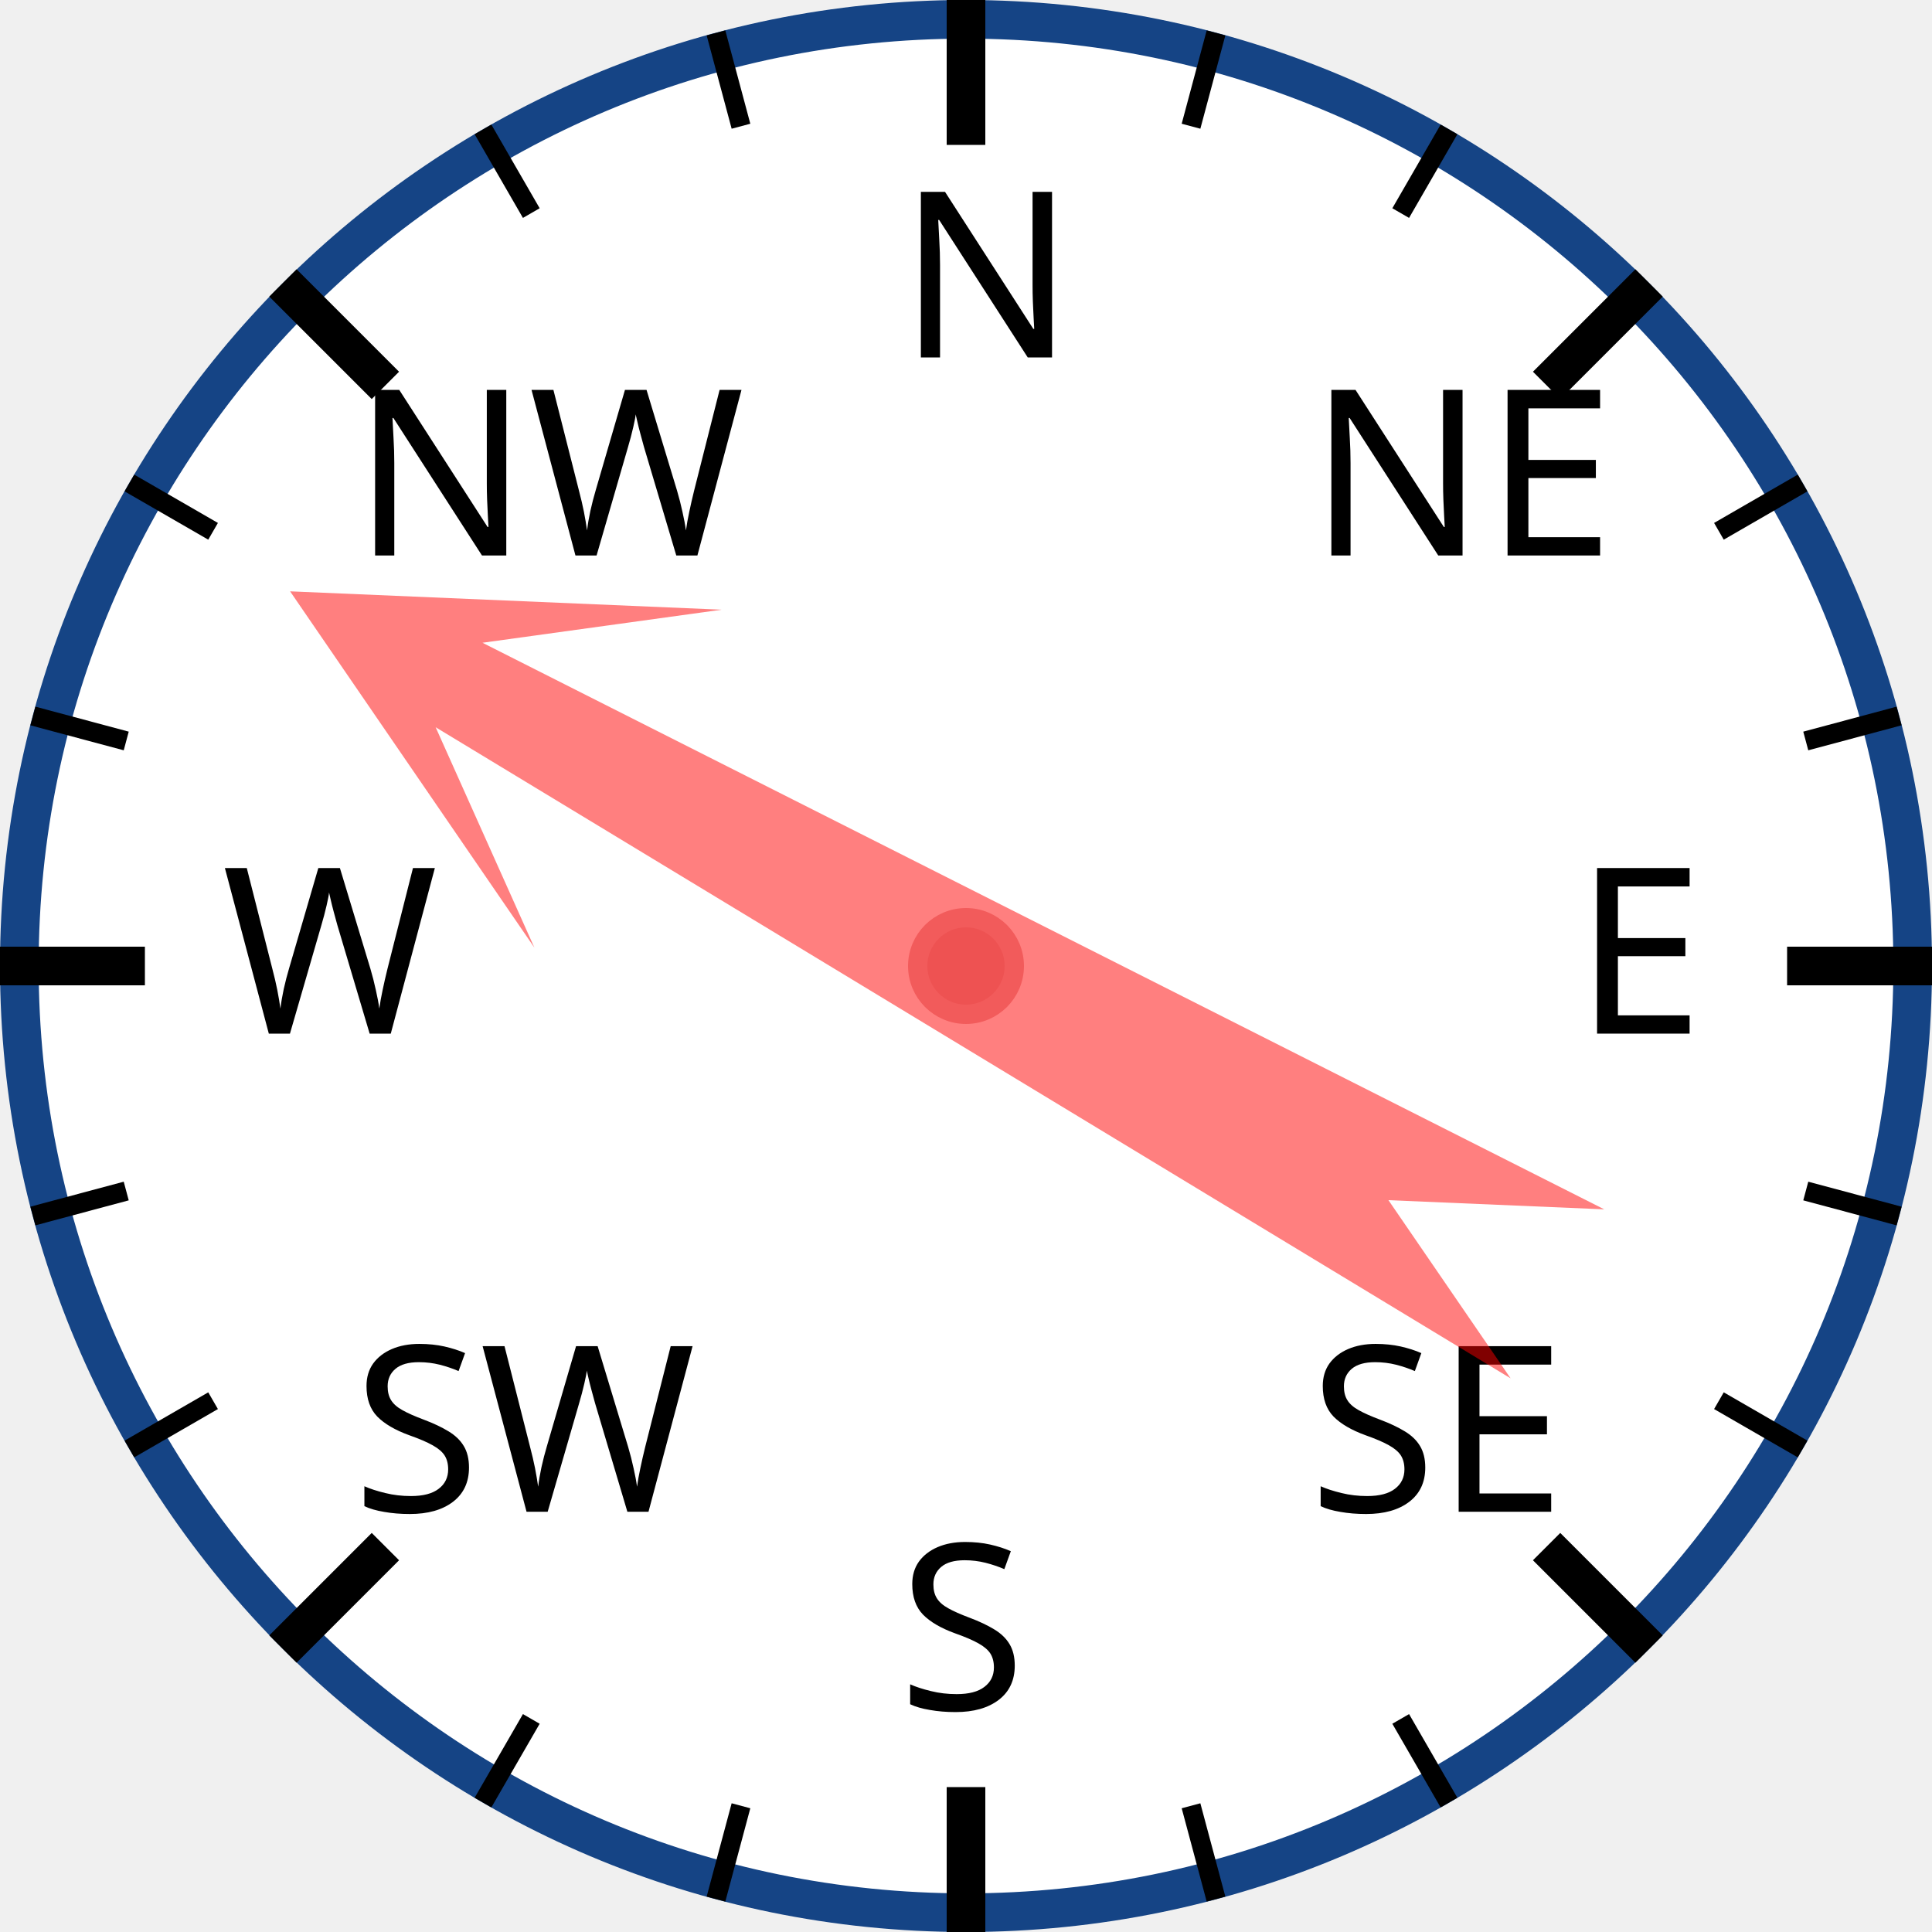
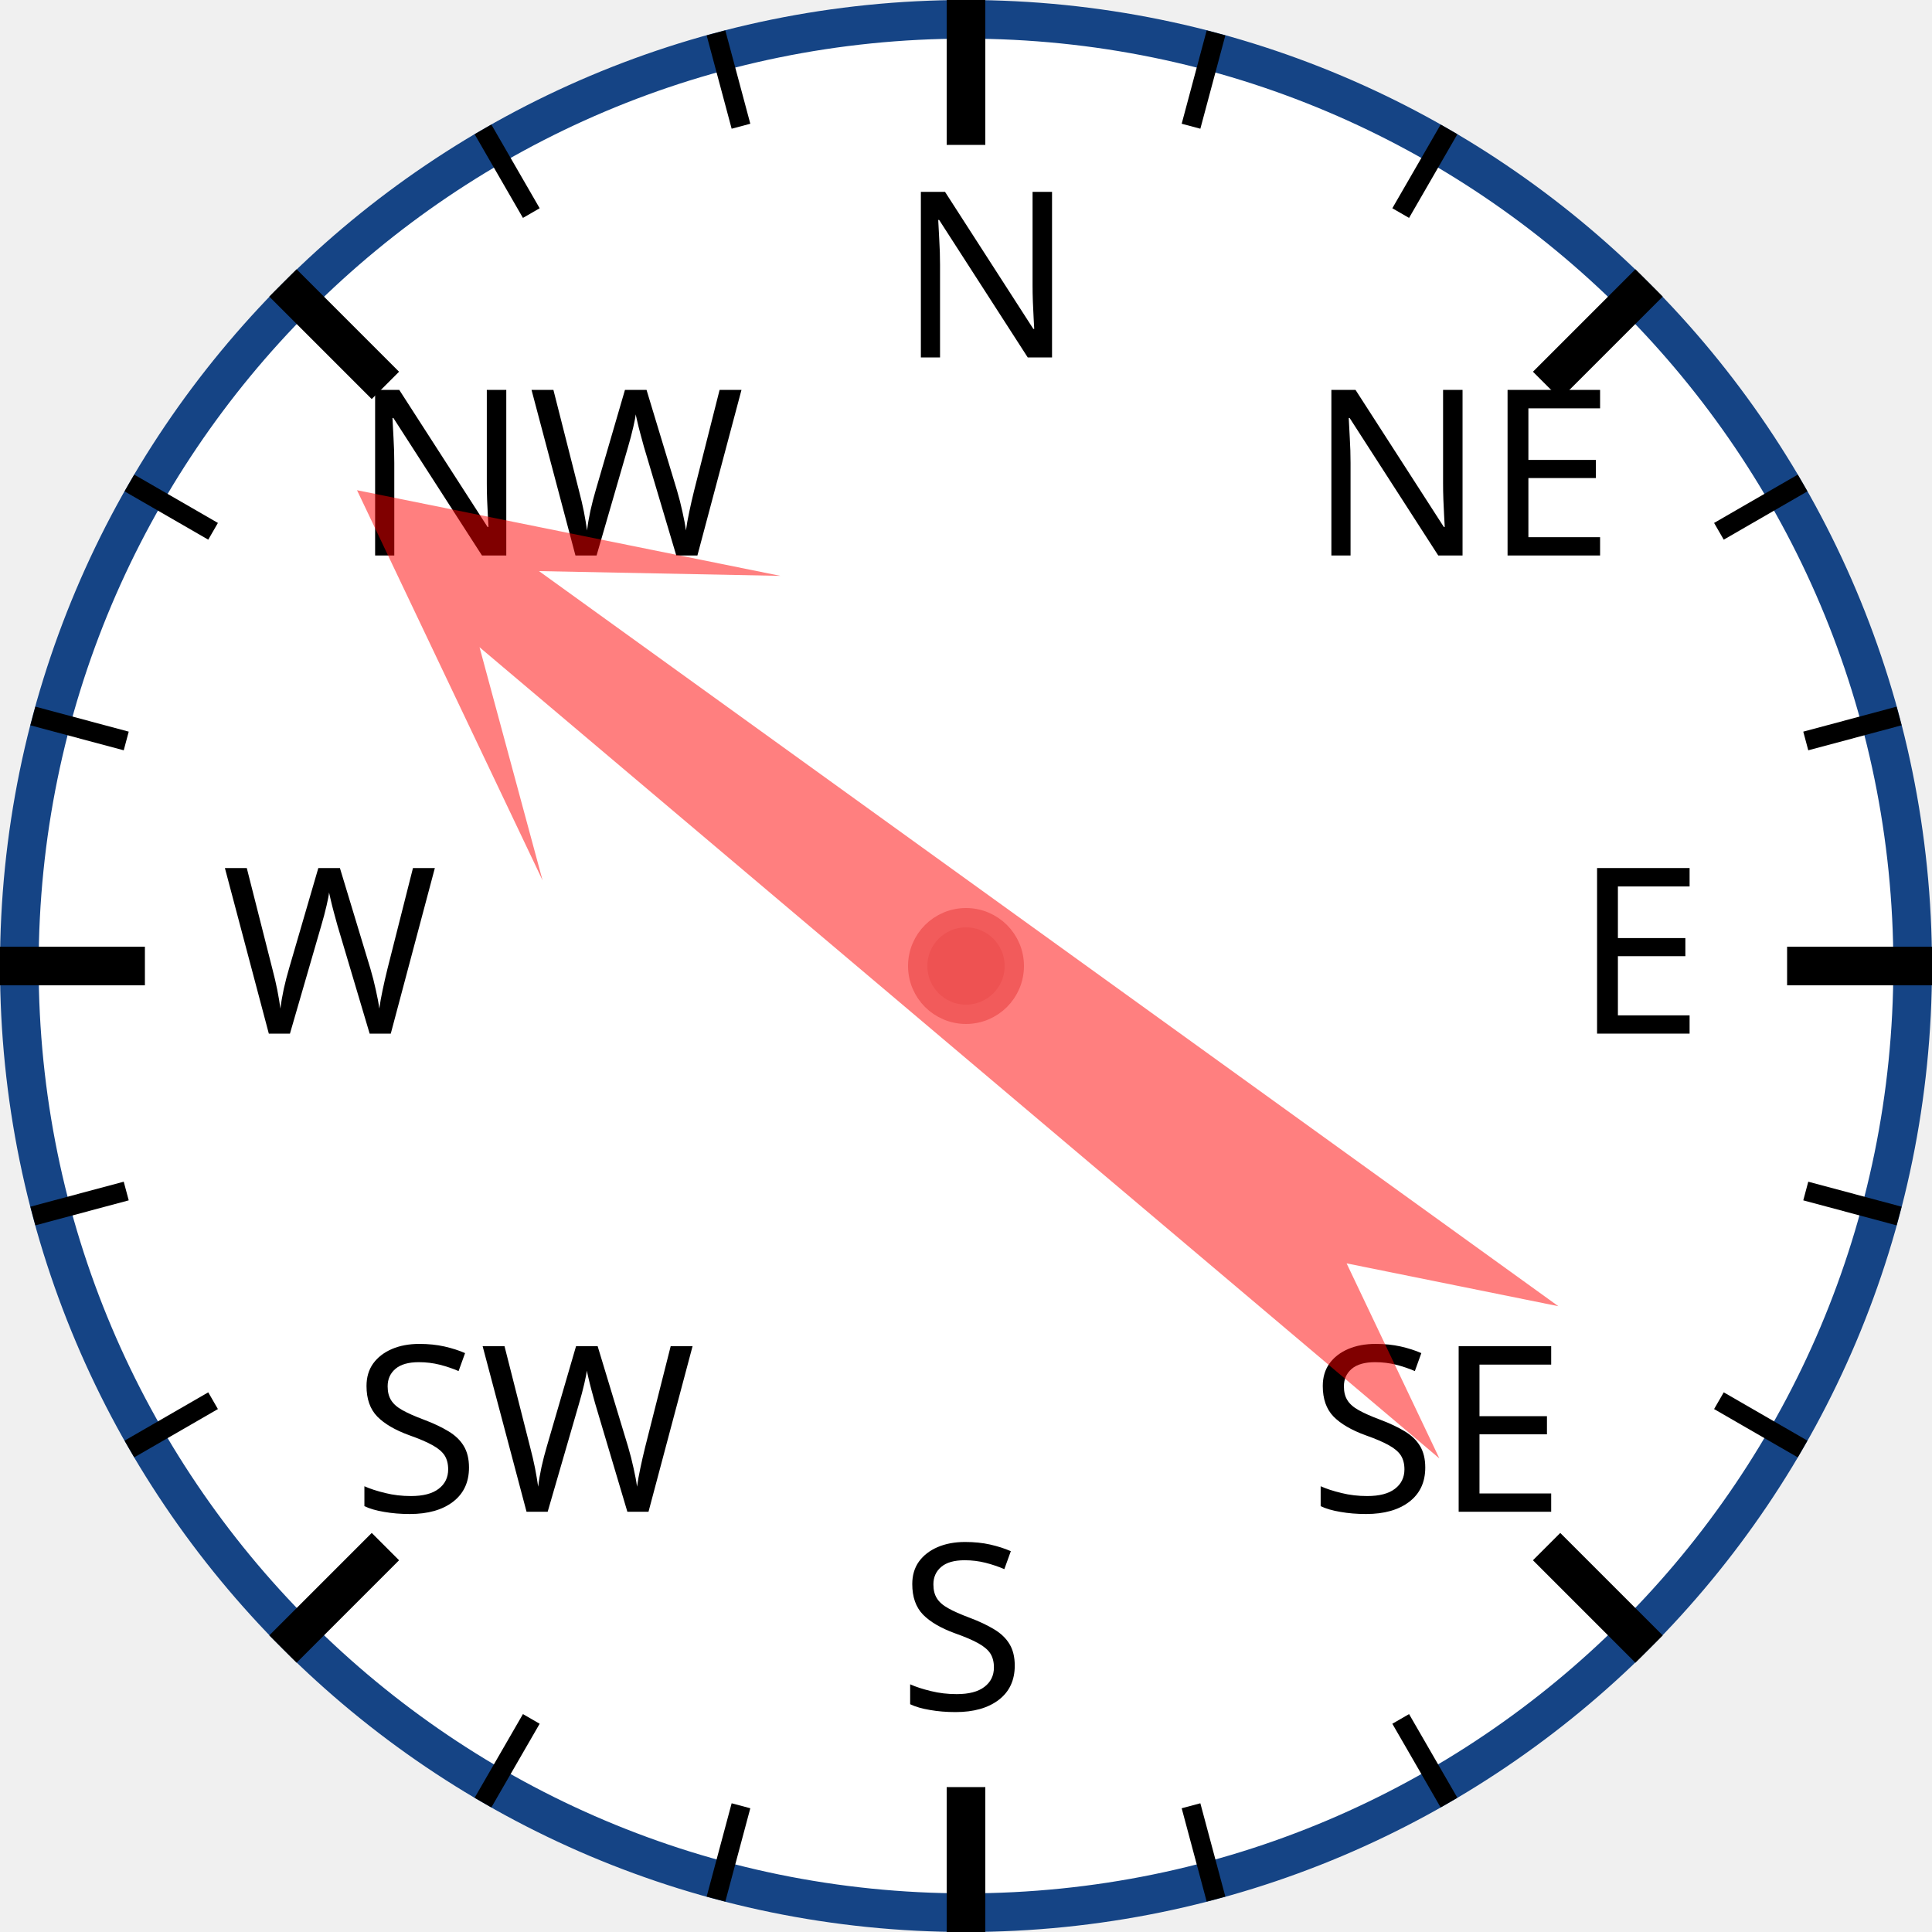
<svg xmlns="http://www.w3.org/2000/svg" width="120px" height="120px" viewBox="0 0 200 200">
  <circle cx="100" cy="100" r="98" style="fill: white; stroke: #154485; stroke-width: 4;" />
  <text x="93.0" y="37.0" style="font-family: sans-serif; font-size: 18pt;">N</text>
  <line x1="100.0" y1="0.0" x2="100.0" y2="15.0" style="stroke: black; stroke-width: 4;" />
  <line x1="74.118" y1="3.407" x2="76.706" y2="13.067" style="stroke: black; stroke-width: 2;" />
  <line x1="50" y1="13.397" x2="55" y2="22.058" style="stroke: black; stroke-width: 2;" />
  <text x="36.503" y="57.503" style="font-family: sans-serif; font-size: 18pt;">NW</text>
  <line x1="29.289" y1="29.289" x2="39.896" y2="39.896" style="stroke: black; stroke-width: 4;" />
  <line x1="13.397" y1="50" x2="22.058" y2="55" style="stroke: black; stroke-width: 2;" />
  <line x1="3.407" y1="74.118" x2="13.067" y2="76.706" style="stroke: black; stroke-width: 2;" />
  <text x="23.0" y="107.0" style="font-family: sans-serif; font-size: 18pt;">W</text>
  <line x1="0.0" y1="100.0" x2="15.0" y2="100.0" style="stroke: black; stroke-width: 4;" />
  <line x1="3.407" y1="125.882" x2="13.067" y2="123.294" style="stroke: black; stroke-width: 2;" />
  <line x1="13.397" y1="150" x2="22.058" y2="145" style="stroke: black; stroke-width: 2;" />
  <text x="36.503" y="156.497" style="font-family: sans-serif; font-size: 18pt;">SW</text>
  <line x1="29.289" y1="170.711" x2="39.896" y2="160.104" style="stroke: black; stroke-width: 4;" />
  <line x1="50" y1="186.603" x2="55" y2="177.942" style="stroke: black; stroke-width: 2;" />
  <line x1="74.118" y1="196.593" x2="76.706" y2="186.933" style="stroke: black; stroke-width: 2;" />
  <text x="93" y="177.0" style="font-family: sans-serif; font-size: 18pt;">S</text>
  <line x1="100" y1="200.0" x2="100" y2="185.0" style="stroke: black; stroke-width: 4;" />
  <line x1="125.882" y1="196.593" x2="123.294" y2="186.933" style="stroke: black; stroke-width: 2;" />
  <line x1="150.0" y1="186.603" x2="145.0" y2="177.942" style="stroke: black; stroke-width: 2;" />
  <text x="135.497" y="156.497" style="font-family: sans-serif; font-size: 18pt;">SE</text>
  <line x1="170.711" y1="170.711" x2="160.104" y2="160.104" style="stroke: black; stroke-width: 4;" />
  <line x1="186.603" y1="150" x2="177.942" y2="145" style="stroke: black; stroke-width: 2;" />
  <line x1="196.593" y1="125.882" x2="186.933" y2="123.294" style="stroke: black; stroke-width: 2;" />
  <text x="163.0" y="107" style="font-family: sans-serif; font-size: 18pt;">E</text>
  <line x1="200.0" y1="100" x2="185.0" y2="100" style="stroke: black; stroke-width: 4;" />
  <line x1="196.593" y1="74.118" x2="186.933" y2="76.706" style="stroke: black; stroke-width: 2;" />
  <line x1="186.603" y1="50" x2="177.942" y2="55" style="stroke: black; stroke-width: 2;" />
  <text x="135.497" y="57.503" style="font-family: sans-serif; font-size: 18pt;">NE</text>
  <line x1="170.711" y1="29.289" x2="160.104" y2="39.896" style="stroke: black; stroke-width: 4;" />
  <line x1="150" y1="13.397" x2="145" y2="22.058" style="stroke: black; stroke-width: 2;" />
  <line x1="125.882" y1="3.407" x2="123.294" y2="13.067" style="stroke: black; stroke-width: 2;" />
-   <polygon points="100 20 120 60 105 40 110 170 100 150 90 170 95 40 80 60" style="fill: red; fill-opacity: 0.5;" transform="rotate(299,100,100)" />
+   <polygon points="100 20 120 60 105 40 110 170 100 150 90 170 95 40 80 60" style="fill: red; fill-opacity: 0.5;" transform="rotate(308,100,100)" />
  <circle cx="100" cy="100" r="5" style="fill: #EE5252; stroke: #F25B5B; stroke-width: 2;" />
</svg>
